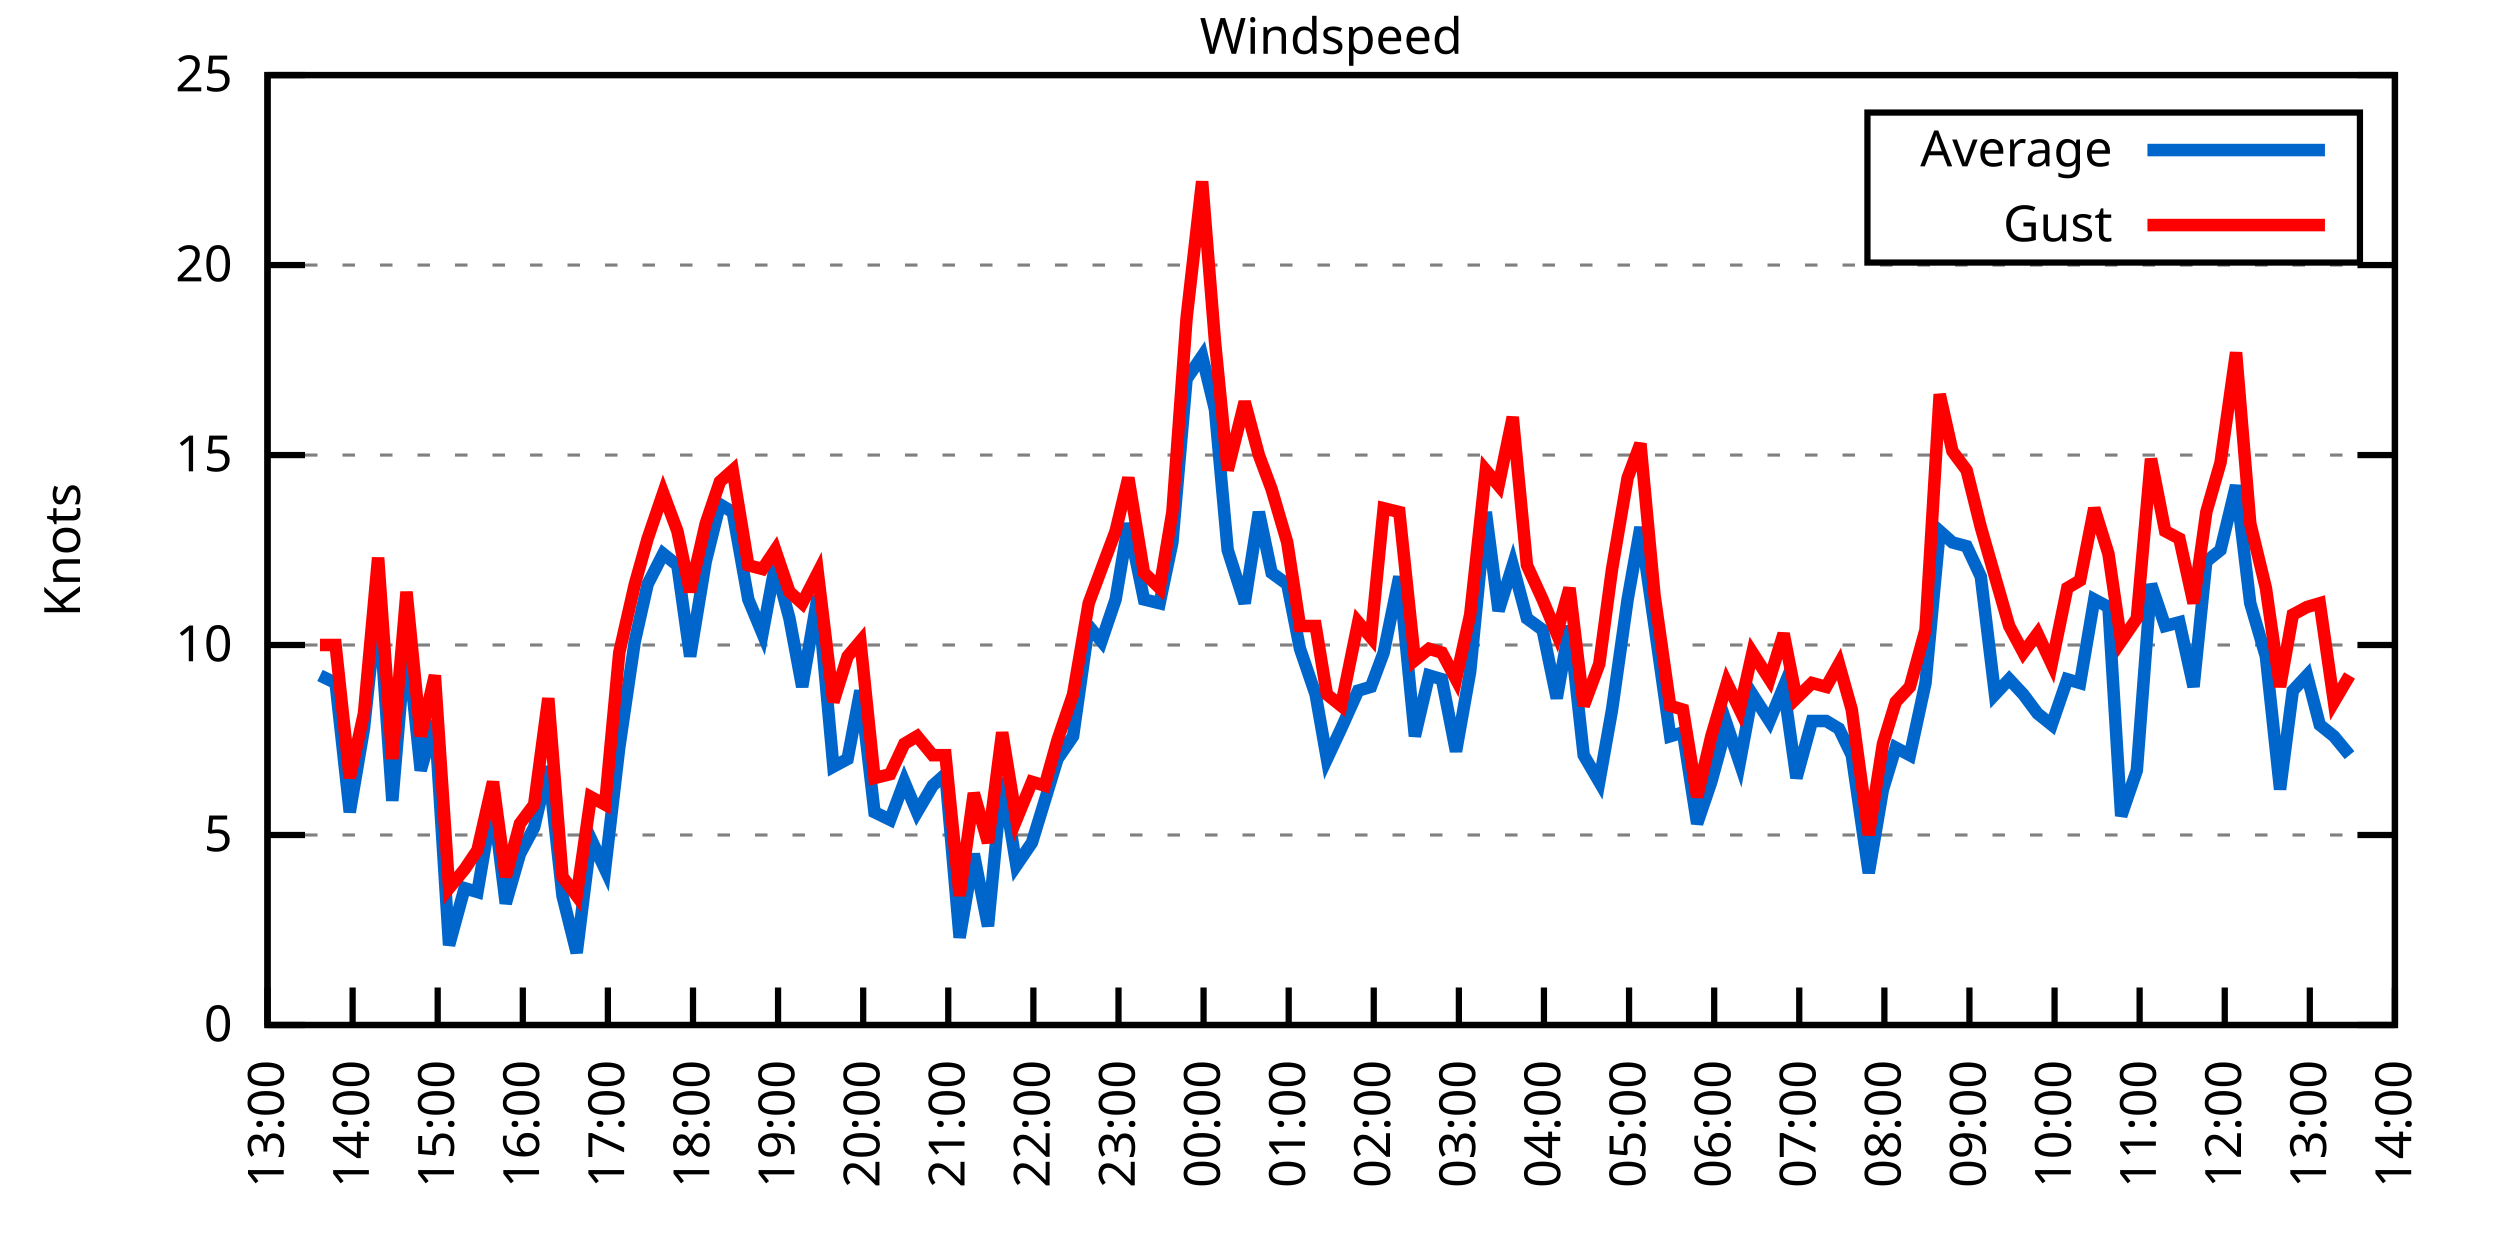
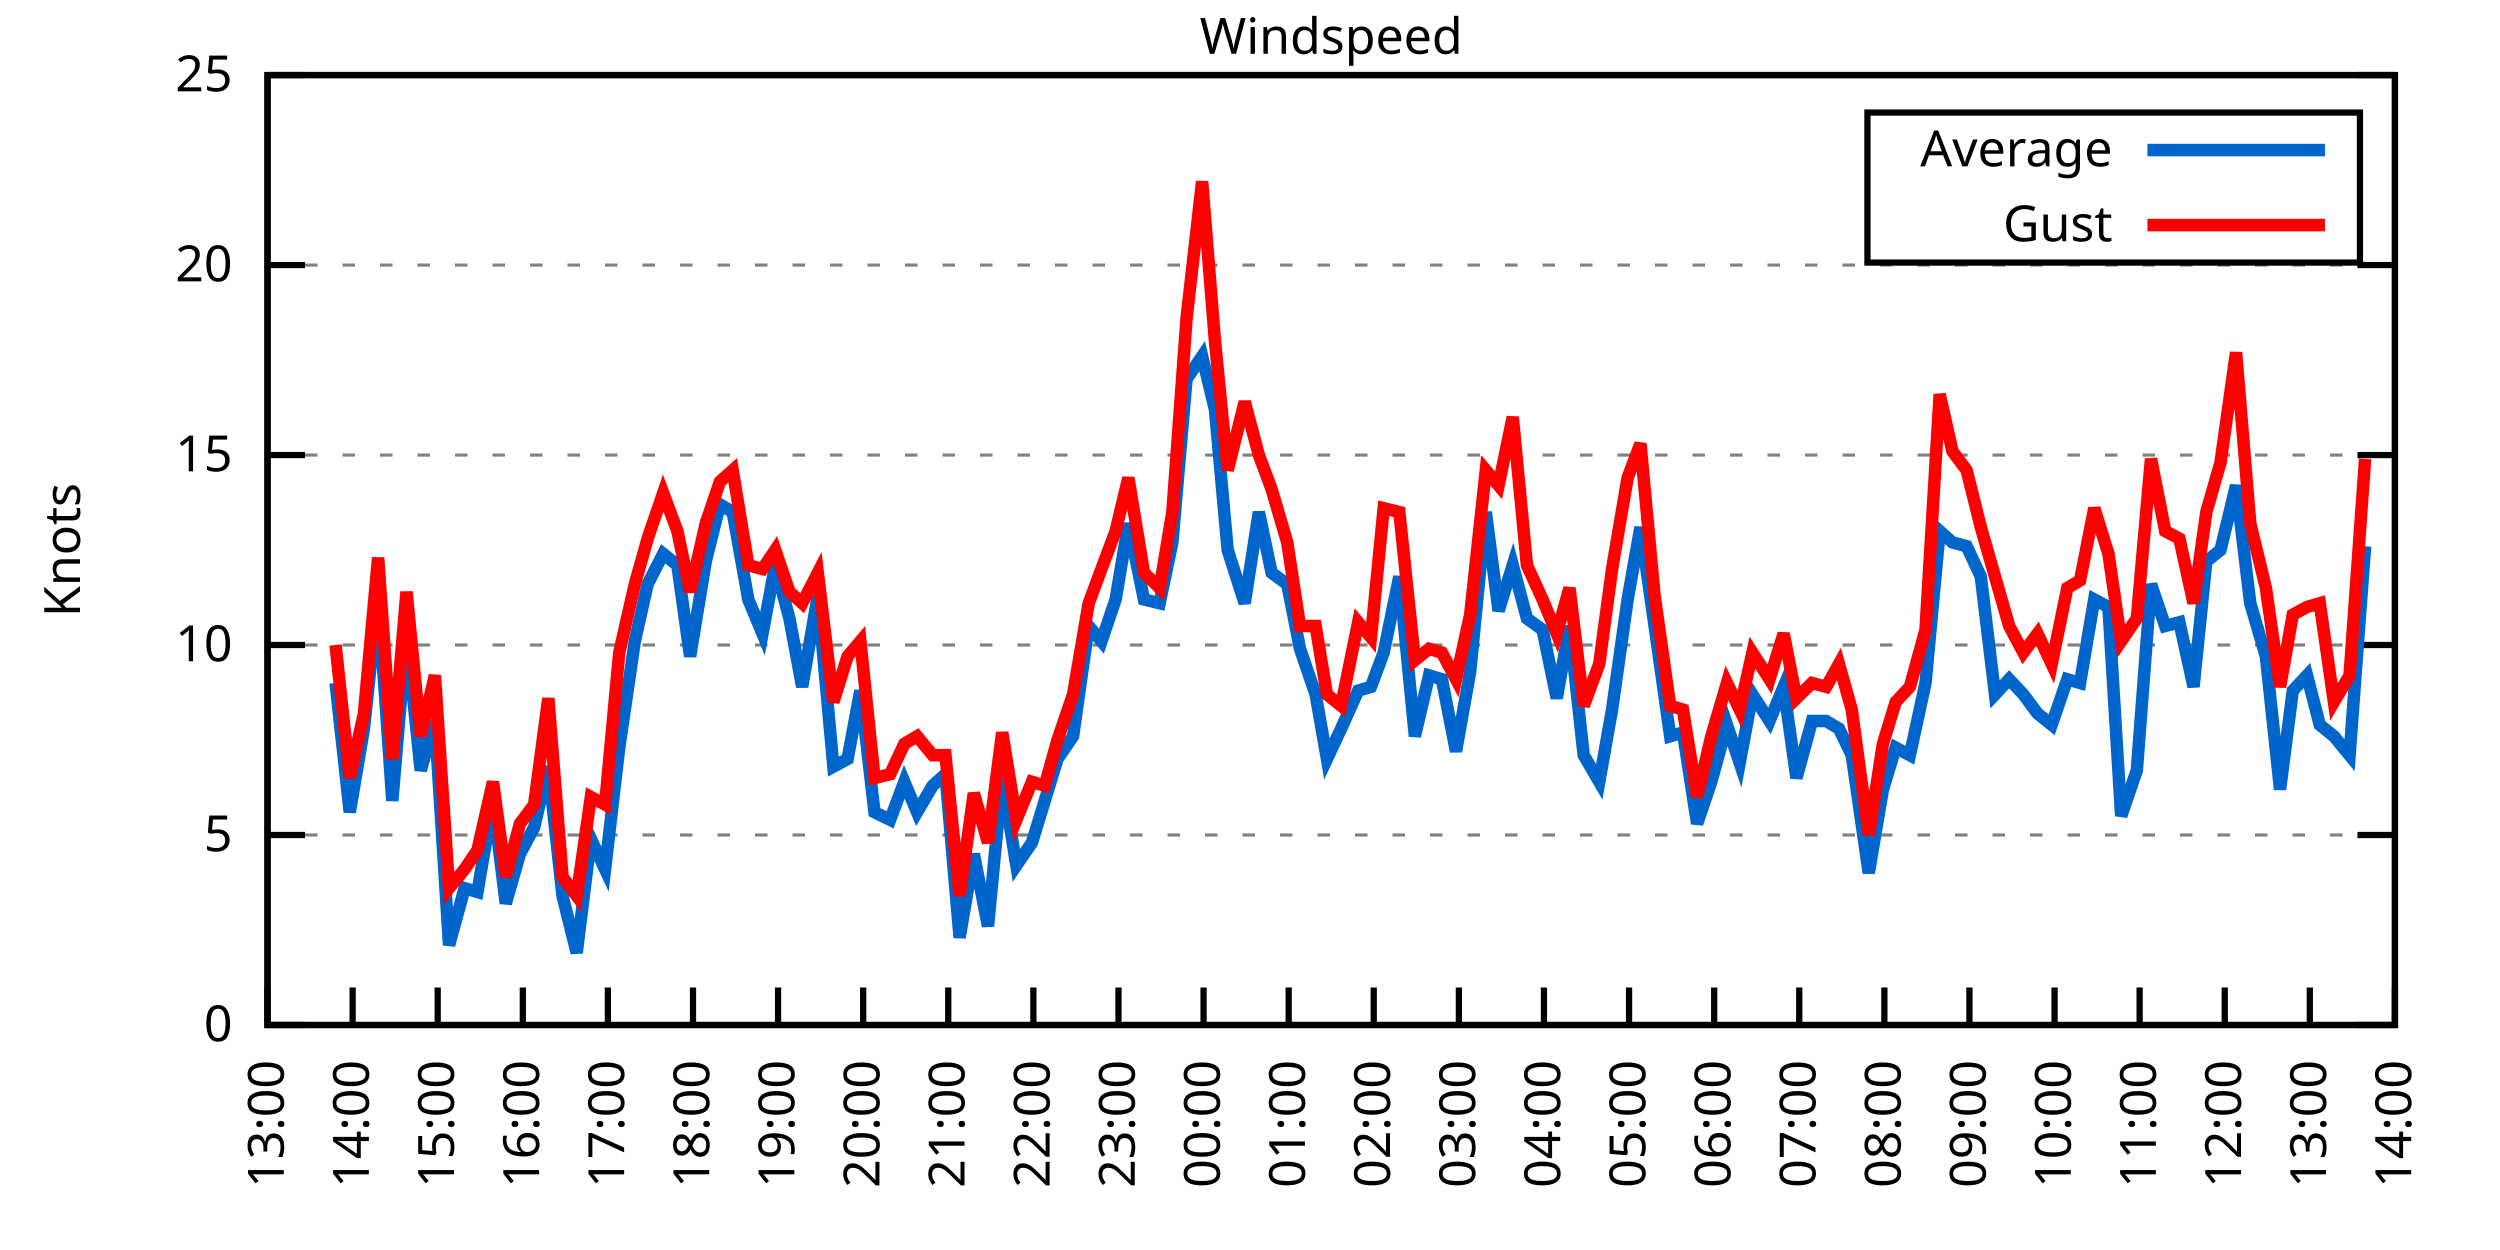
<svg xmlns="http://www.w3.org/2000/svg" xmlns:xlink="http://www.w3.org/1999/xlink" width="400" height="200" viewBox="0 0 400 200">
  <g id="gnuplot_canvas">
    <rect x="0" y="0" width="400" height="200" fill="none" />
    <defs>
      <circle id="gpDot" r="0.5" stroke-width="0.5" stroke="currentColor" />
      <path id="gpPt0" stroke-width="0.333" stroke="currentColor" d="M-1,0 h2 M0,-1 v2" />
      <path id="gpPt1" stroke-width="0.333" stroke="currentColor" d="M-1,-1 L1,1 M1,-1 L-1,1" />
      <path id="gpPt2" stroke-width="0.333" stroke="currentColor" d="M-1,0 L1,0 M0,-1 L0,1 M-1,-1 L1,1 M-1,1 L1,-1" />
      <rect id="gpPt3" stroke-width="0.333" stroke="currentColor" x="-1" y="-1" width="2" height="2" />
      <rect id="gpPt4" stroke-width="0.333" stroke="currentColor" fill="currentColor" x="-1" y="-1" width="2" height="2" />
      <circle id="gpPt5" stroke-width="0.333" stroke="currentColor" cx="0" cy="0" r="1" />
      <use xlink:href="#gpPt5" id="gpPt6" fill="currentColor" stroke="none" />
      <path id="gpPt7" stroke-width="0.333" stroke="currentColor" d="M0,-1.33 L-1.33,0.67 L1.33,0.67 z" />
      <use xlink:href="#gpPt7" id="gpPt8" fill="currentColor" stroke="none" />
      <use xlink:href="#gpPt7" id="gpPt9" stroke="currentColor" transform="rotate(180)" />
      <use xlink:href="#gpPt9" id="gpPt10" fill="currentColor" stroke="none" />
      <use xlink:href="#gpPt3" id="gpPt11" stroke="currentColor" transform="rotate(45)" />
      <use xlink:href="#gpPt11" id="gpPt12" fill="currentColor" stroke="none" />
      <path id="gpPt13" stroke-width="0.333" stroke="currentColor" d="M0,1.330 L1.265,0.411 L0.782,-1.067 L-0.782,-1.076 L-1.265,0.411 z" />
      <use xlink:href="#gpPt13" id="gpPt14" fill="currentColor" stroke="none" />
      <filter id="textbox" filterUnits="objectBoundingBox" x="0" y="0" height="1" width="1">
        <feFlood flood-color="white" flood-opacity="1" result="bgnd" />
        <feComposite in="SourceGraphic" in2="bgnd" operator="atop" />
      </filter>
      <filter id="greybox" filterUnits="objectBoundingBox" x="0" y="0" height="1" width="1">
        <feFlood flood-color="lightgrey" flood-opacity="1" result="grey" />
        <feComposite in="SourceGraphic" in2="grey" operator="atop" />
      </filter>
    </defs>
    <g fill="none" color="white" stroke="currentColor" stroke-width="1.00" stroke-linecap="butt" stroke-linejoin="miter">
</g>
    <g fill="none" color="black" stroke="currentColor" stroke-width="1.00" stroke-linecap="butt" stroke-linejoin="miter">
      <g stroke="none" shape-rendering="crispEdges">
        <polygon fill="rgb(255, 255, 255)" points="42.80,164.00 383.18,164.00 383.18,12.02 42.80,12.02 " />
      </g>
    </g>
    <g fill="none" color="black" stroke="currentColor" stroke-width="1.00" stroke-linecap="butt" stroke-linejoin="miter">
</g>
    <g fill="none" color="black" stroke="black" stroke-width="0.50" stroke-linecap="butt" stroke-linejoin="miter">
</g>
    <g fill="none" color="gray" stroke="currentColor" stroke-width="0.50" stroke-linecap="butt" stroke-linejoin="miter">
      <path stroke="gray" stroke-dasharray="2,4" class="gridline" d="M42.80,164.00 L383.19,164.00  " />
    </g>
    <g fill="none" color="gray" stroke="gray" stroke-width="1.00" stroke-linecap="butt" stroke-linejoin="miter">
</g>
    <g fill="none" color="black" stroke="currentColor" stroke-width="1.00" stroke-linecap="butt" stroke-linejoin="miter">
      <path stroke="black" d="M42.80,164.00 L48.80,164.00 M383.19,164.00 L377.19,164.00  " />
      <g transform="translate(37.20,166.60)" stroke="none" fill="black" font-family="Sans" font-size="8.00" text-anchor="end">
        <text>
          <tspan font-family="Sans"> 0</tspan>
        </text>
      </g>
    </g>
    <g fill="none" color="black" stroke="currentColor" stroke-width="1.00" stroke-linecap="butt" stroke-linejoin="miter">
</g>
    <g fill="none" color="black" stroke="black" stroke-width="0.50" stroke-linecap="butt" stroke-linejoin="miter">
</g>
    <g fill="none" color="gray" stroke="currentColor" stroke-width="0.50" stroke-linecap="butt" stroke-linejoin="miter">
      <path stroke="gray" stroke-dasharray="2,4" class="gridline" d="M42.80,133.60 L383.19,133.60  " />
    </g>
    <g fill="none" color="gray" stroke="gray" stroke-width="1.00" stroke-linecap="butt" stroke-linejoin="miter">
</g>
    <g fill="none" color="black" stroke="currentColor" stroke-width="1.00" stroke-linecap="butt" stroke-linejoin="miter">
      <path stroke="black" d="M42.80,133.60 L48.80,133.60 M383.19,133.60 L377.19,133.60  " />
      <g transform="translate(37.20,136.20)" stroke="none" fill="black" font-family="Sans" font-size="8.00" text-anchor="end">
        <text>
          <tspan font-family="Sans"> 5</tspan>
        </text>
      </g>
    </g>
    <g fill="none" color="black" stroke="currentColor" stroke-width="1.00" stroke-linecap="butt" stroke-linejoin="miter">
</g>
    <g fill="none" color="black" stroke="black" stroke-width="0.50" stroke-linecap="butt" stroke-linejoin="miter">
</g>
    <g fill="none" color="gray" stroke="currentColor" stroke-width="0.50" stroke-linecap="butt" stroke-linejoin="miter">
      <path stroke="gray" stroke-dasharray="2,4" class="gridline" d="M42.80,103.20 L383.19,103.20  " />
    </g>
    <g fill="none" color="gray" stroke="gray" stroke-width="1.00" stroke-linecap="butt" stroke-linejoin="miter">
</g>
    <g fill="none" color="black" stroke="currentColor" stroke-width="1.00" stroke-linecap="butt" stroke-linejoin="miter">
      <path stroke="black" d="M42.80,103.20 L48.80,103.20 M383.19,103.20 L377.19,103.20  " />
      <g transform="translate(37.20,105.80)" stroke="none" fill="black" font-family="Sans" font-size="8.00" text-anchor="end">
        <text>
          <tspan font-family="Sans"> 10</tspan>
        </text>
      </g>
    </g>
    <g fill="none" color="black" stroke="currentColor" stroke-width="1.00" stroke-linecap="butt" stroke-linejoin="miter">
</g>
    <g fill="none" color="black" stroke="black" stroke-width="0.50" stroke-linecap="butt" stroke-linejoin="miter">
</g>
    <g fill="none" color="gray" stroke="currentColor" stroke-width="0.50" stroke-linecap="butt" stroke-linejoin="miter">
      <path stroke="gray" stroke-dasharray="2,4" class="gridline" d="M42.80,72.81 L383.19,72.81  " />
    </g>
    <g fill="none" color="gray" stroke="gray" stroke-width="1.00" stroke-linecap="butt" stroke-linejoin="miter">
</g>
    <g fill="none" color="black" stroke="currentColor" stroke-width="1.00" stroke-linecap="butt" stroke-linejoin="miter">
      <path stroke="black" d="M42.80,72.81 L48.80,72.81 M383.19,72.81 L377.19,72.81  " />
      <g transform="translate(37.20,75.41)" stroke="none" fill="black" font-family="Sans" font-size="8.00" text-anchor="end">
        <text>
          <tspan font-family="Sans"> 15</tspan>
        </text>
      </g>
    </g>
    <g fill="none" color="black" stroke="currentColor" stroke-width="1.00" stroke-linecap="butt" stroke-linejoin="miter">
</g>
    <g fill="none" color="black" stroke="black" stroke-width="0.50" stroke-linecap="butt" stroke-linejoin="miter">
</g>
    <g fill="none" color="gray" stroke="currentColor" stroke-width="0.50" stroke-linecap="butt" stroke-linejoin="miter">
      <path stroke="gray" stroke-dasharray="2,4" class="gridline" d="M42.80,42.41 L383.19,42.41  " />
    </g>
    <g fill="none" color="gray" stroke="gray" stroke-width="1.00" stroke-linecap="butt" stroke-linejoin="miter">
</g>
    <g fill="none" color="black" stroke="currentColor" stroke-width="1.00" stroke-linecap="butt" stroke-linejoin="miter">
      <path stroke="black" d="M42.80,42.41 L48.80,42.41 M383.19,42.41 L377.19,42.41  " />
      <g transform="translate(37.20,45.01)" stroke="none" fill="black" font-family="Sans" font-size="8.00" text-anchor="end">
        <text>
          <tspan font-family="Sans"> 20</tspan>
        </text>
      </g>
    </g>
    <g fill="none" color="black" stroke="currentColor" stroke-width="1.00" stroke-linecap="butt" stroke-linejoin="miter">
</g>
    <g fill="none" color="black" stroke="black" stroke-width="0.50" stroke-linecap="butt" stroke-linejoin="miter">
</g>
    <g fill="none" color="gray" stroke="currentColor" stroke-width="0.50" stroke-linecap="butt" stroke-linejoin="miter">
      <path stroke="gray" stroke-dasharray="2,4" class="gridline" d="M42.80,12.01 L383.19,12.01  " />
    </g>
    <g fill="none" color="gray" stroke="gray" stroke-width="1.00" stroke-linecap="butt" stroke-linejoin="miter">
</g>
    <g fill="none" color="black" stroke="currentColor" stroke-width="1.00" stroke-linecap="butt" stroke-linejoin="miter">
      <path stroke="black" d="M42.80,12.01 L48.80,12.01 M383.19,12.01 L377.19,12.01  " />
      <g transform="translate(37.20,14.61)" stroke="none" fill="black" font-family="Sans" font-size="8.00" text-anchor="end">
        <text>
          <tspan font-family="Sans"> 25</tspan>
        </text>
      </g>
    </g>
    <g fill="none" color="black" stroke="currentColor" stroke-width="1.00" stroke-linecap="butt" stroke-linejoin="miter">
      <path stroke="black" d="M42.80,164.00 L42.80,158.00  " />
      <g transform="translate(45.40,169.60) rotate(270.00)" stroke="none" fill="black" font-family="Sans" font-size="8.00" text-anchor="end">
        <text>
          <tspan font-family="Sans">13:00</tspan>
        </text>
      </g>
    </g>
    <g fill="none" color="black" stroke="currentColor" stroke-width="1.00" stroke-linecap="butt" stroke-linejoin="miter">
      <path stroke="black" d="M56.42,164.00 L56.42,158.00  " />
      <g transform="translate(59.02,169.60) rotate(270.00)" stroke="none" fill="black" font-family="Sans" font-size="8.00" text-anchor="end">
        <text>
          <tspan font-family="Sans">14:00</tspan>
        </text>
      </g>
    </g>
    <g fill="none" color="black" stroke="currentColor" stroke-width="1.00" stroke-linecap="butt" stroke-linejoin="miter">
      <path stroke="black" d="M70.03,164.00 L70.03,158.00  " />
      <g transform="translate(72.63,169.60) rotate(270.00)" stroke="none" fill="black" font-family="Sans" font-size="8.00" text-anchor="end">
        <text>
          <tspan font-family="Sans">15:00</tspan>
        </text>
      </g>
    </g>
    <g fill="none" color="black" stroke="currentColor" stroke-width="1.00" stroke-linecap="butt" stroke-linejoin="miter">
      <path stroke="black" d="M83.65,164.00 L83.65,158.00  " />
      <g transform="translate(86.25,169.60) rotate(270.00)" stroke="none" fill="black" font-family="Sans" font-size="8.00" text-anchor="end">
        <text>
          <tspan font-family="Sans">16:00</tspan>
        </text>
      </g>
    </g>
    <g fill="none" color="black" stroke="currentColor" stroke-width="1.00" stroke-linecap="butt" stroke-linejoin="miter">
      <path stroke="black" d="M97.26,164.00 L97.26,158.00  " />
      <g transform="translate(99.86,169.60) rotate(270.00)" stroke="none" fill="black" font-family="Sans" font-size="8.00" text-anchor="end">
        <text>
          <tspan font-family="Sans">17:00</tspan>
        </text>
      </g>
    </g>
    <g fill="none" color="black" stroke="currentColor" stroke-width="1.00" stroke-linecap="butt" stroke-linejoin="miter">
      <path stroke="black" d="M110.88,164.00 L110.88,158.00  " />
      <g transform="translate(113.48,169.60) rotate(270.00)" stroke="none" fill="black" font-family="Sans" font-size="8.00" text-anchor="end">
        <text>
          <tspan font-family="Sans">18:00</tspan>
        </text>
      </g>
    </g>
    <g fill="none" color="black" stroke="currentColor" stroke-width="1.00" stroke-linecap="butt" stroke-linejoin="miter">
      <path stroke="black" d="M124.49,164.00 L124.49,158.00  " />
      <g transform="translate(127.09,169.60) rotate(270.00)" stroke="none" fill="black" font-family="Sans" font-size="8.00" text-anchor="end">
        <text>
          <tspan font-family="Sans">19:00</tspan>
        </text>
      </g>
    </g>
    <g fill="none" color="black" stroke="currentColor" stroke-width="1.00" stroke-linecap="butt" stroke-linejoin="miter">
      <path stroke="black" d="M138.11,164.00 L138.11,158.00  " />
      <g transform="translate(140.71,169.60) rotate(270.00)" stroke="none" fill="black" font-family="Sans" font-size="8.00" text-anchor="end">
        <text>
          <tspan font-family="Sans">20:00</tspan>
        </text>
      </g>
    </g>
    <g fill="none" color="black" stroke="currentColor" stroke-width="1.00" stroke-linecap="butt" stroke-linejoin="miter">
      <path stroke="black" d="M151.72,164.00 L151.72,158.00  " />
      <g transform="translate(154.32,169.60) rotate(270.00)" stroke="none" fill="black" font-family="Sans" font-size="8.00" text-anchor="end">
        <text>
          <tspan font-family="Sans">21:00</tspan>
        </text>
      </g>
    </g>
    <g fill="none" color="black" stroke="currentColor" stroke-width="1.00" stroke-linecap="butt" stroke-linejoin="miter">
      <path stroke="black" d="M165.34,164.00 L165.34,158.00  " />
      <g transform="translate(167.94,169.60) rotate(270.00)" stroke="none" fill="black" font-family="Sans" font-size="8.00" text-anchor="end">
        <text>
          <tspan font-family="Sans">22:00</tspan>
        </text>
      </g>
    </g>
    <g fill="none" color="black" stroke="currentColor" stroke-width="1.00" stroke-linecap="butt" stroke-linejoin="miter">
      <path stroke="black" d="M178.96,164.00 L178.96,158.00  " />
      <g transform="translate(181.56,169.60) rotate(270.00)" stroke="none" fill="black" font-family="Sans" font-size="8.00" text-anchor="end">
        <text>
          <tspan font-family="Sans">23:00</tspan>
        </text>
      </g>
    </g>
    <g fill="none" color="black" stroke="currentColor" stroke-width="1.00" stroke-linecap="butt" stroke-linejoin="miter">
      <path stroke="black" d="M192.57,164.00 L192.57,158.00  " />
      <g transform="translate(195.17,169.60) rotate(270.00)" stroke="none" fill="black" font-family="Sans" font-size="8.00" text-anchor="end">
        <text>
          <tspan font-family="Sans">00:00</tspan>
        </text>
      </g>
    </g>
    <g fill="none" color="black" stroke="currentColor" stroke-width="1.00" stroke-linecap="butt" stroke-linejoin="miter">
      <path stroke="black" d="M206.19,164.00 L206.19,158.00  " />
      <g transform="translate(208.79,169.60) rotate(270.00)" stroke="none" fill="black" font-family="Sans" font-size="8.00" text-anchor="end">
        <text>
          <tspan font-family="Sans">01:00</tspan>
        </text>
      </g>
    </g>
    <g fill="none" color="black" stroke="currentColor" stroke-width="1.00" stroke-linecap="butt" stroke-linejoin="miter">
      <path stroke="black" d="M219.80,164.00 L219.80,158.00  " />
      <g transform="translate(222.40,169.60) rotate(270.00)" stroke="none" fill="black" font-family="Sans" font-size="8.00" text-anchor="end">
        <text>
          <tspan font-family="Sans">02:00</tspan>
        </text>
      </g>
    </g>
    <g fill="none" color="black" stroke="currentColor" stroke-width="1.00" stroke-linecap="butt" stroke-linejoin="miter">
      <path stroke="black" d="M233.42,164.00 L233.42,158.00  " />
      <g transform="translate(236.02,169.60) rotate(270.00)" stroke="none" fill="black" font-family="Sans" font-size="8.00" text-anchor="end">
        <text>
          <tspan font-family="Sans">03:00</tspan>
        </text>
      </g>
    </g>
    <g fill="none" color="black" stroke="currentColor" stroke-width="1.00" stroke-linecap="butt" stroke-linejoin="miter">
      <path stroke="black" d="M247.03,164.00 L247.03,158.00  " />
      <g transform="translate(249.63,169.60) rotate(270.00)" stroke="none" fill="black" font-family="Sans" font-size="8.00" text-anchor="end">
        <text>
          <tspan font-family="Sans">04:00</tspan>
        </text>
      </g>
    </g>
    <g fill="none" color="black" stroke="currentColor" stroke-width="1.00" stroke-linecap="butt" stroke-linejoin="miter">
      <path stroke="black" d="M260.65,164.00 L260.65,158.00  " />
      <g transform="translate(263.25,169.60) rotate(270.00)" stroke="none" fill="black" font-family="Sans" font-size="8.00" text-anchor="end">
        <text>
          <tspan font-family="Sans">05:00</tspan>
        </text>
      </g>
    </g>
    <g fill="none" color="black" stroke="currentColor" stroke-width="1.00" stroke-linecap="butt" stroke-linejoin="miter">
      <path stroke="black" d="M274.27,164.00 L274.27,158.00  " />
      <g transform="translate(276.87,169.60) rotate(270.00)" stroke="none" fill="black" font-family="Sans" font-size="8.00" text-anchor="end">
        <text>
          <tspan font-family="Sans">06:00</tspan>
        </text>
      </g>
    </g>
    <g fill="none" color="black" stroke="currentColor" stroke-width="1.00" stroke-linecap="butt" stroke-linejoin="miter">
      <path stroke="black" d="M287.88,164.00 L287.88,158.00  " />
      <g transform="translate(290.48,169.60) rotate(270.00)" stroke="none" fill="black" font-family="Sans" font-size="8.00" text-anchor="end">
        <text>
          <tspan font-family="Sans">07:00</tspan>
        </text>
      </g>
    </g>
    <g fill="none" color="black" stroke="currentColor" stroke-width="1.00" stroke-linecap="butt" stroke-linejoin="miter">
      <path stroke="black" d="M301.50,164.00 L301.50,158.00  " />
      <g transform="translate(304.10,169.60) rotate(270.00)" stroke="none" fill="black" font-family="Sans" font-size="8.00" text-anchor="end">
        <text>
          <tspan font-family="Sans">08:00</tspan>
        </text>
      </g>
    </g>
    <g fill="none" color="black" stroke="currentColor" stroke-width="1.00" stroke-linecap="butt" stroke-linejoin="miter">
      <path stroke="black" d="M315.11,164.00 L315.11,158.00  " />
      <g transform="translate(317.71,169.60) rotate(270.00)" stroke="none" fill="black" font-family="Sans" font-size="8.00" text-anchor="end">
        <text>
          <tspan font-family="Sans">09:00</tspan>
        </text>
      </g>
    </g>
    <g fill="none" color="black" stroke="currentColor" stroke-width="1.00" stroke-linecap="butt" stroke-linejoin="miter">
      <path stroke="black" d="M328.73,164.00 L328.73,158.00  " />
      <g transform="translate(331.33,169.60) rotate(270.00)" stroke="none" fill="black" font-family="Sans" font-size="8.00" text-anchor="end">
        <text>
          <tspan font-family="Sans">10:00</tspan>
        </text>
      </g>
    </g>
    <g fill="none" color="black" stroke="currentColor" stroke-width="1.00" stroke-linecap="butt" stroke-linejoin="miter">
      <path stroke="black" d="M342.34,164.00 L342.34,158.00  " />
      <g transform="translate(344.94,169.60) rotate(270.00)" stroke="none" fill="black" font-family="Sans" font-size="8.00" text-anchor="end">
        <text>
          <tspan font-family="Sans">11:00</tspan>
        </text>
      </g>
    </g>
    <g fill="none" color="black" stroke="currentColor" stroke-width="1.00" stroke-linecap="butt" stroke-linejoin="miter">
      <path stroke="black" d="M355.96,164.00 L355.96,158.00  " />
      <g transform="translate(358.56,169.60) rotate(270.00)" stroke="none" fill="black" font-family="Sans" font-size="8.00" text-anchor="end">
        <text>
          <tspan font-family="Sans">12:00</tspan>
        </text>
      </g>
    </g>
    <g fill="none" color="black" stroke="currentColor" stroke-width="1.00" stroke-linecap="butt" stroke-linejoin="miter">
      <path stroke="black" d="M369.57,164.00 L369.57,158.00  " />
      <g transform="translate(372.17,169.60) rotate(270.00)" stroke="none" fill="black" font-family="Sans" font-size="8.00" text-anchor="end">
        <text>
          <tspan font-family="Sans">13:00</tspan>
        </text>
      </g>
    </g>
    <g fill="none" color="black" stroke="currentColor" stroke-width="1.00" stroke-linecap="butt" stroke-linejoin="miter">
      <path stroke="black" d="M383.19,164.00 L383.19,158.00  " />
      <g transform="translate(385.79,169.60) rotate(270.00)" stroke="none" fill="black" font-family="Sans" font-size="8.00" text-anchor="end">
        <text>
          <tspan font-family="Sans">14:00</tspan>
        </text>
      </g>
    </g>
    <g fill="none" color="black" stroke="currentColor" stroke-width="1.00" stroke-linecap="butt" stroke-linejoin="miter">
</g>
    <g fill="none" color="black" stroke="currentColor" stroke-width="1.00" stroke-linecap="butt" stroke-linejoin="miter">
      <path stroke="black" d="M42.80,12.01 L42.80,164.00 L383.19,164.00 L383.19,12.01 L42.80,12.01 Z  " />
    </g>
    <g fill="none" color="black" stroke="currentColor" stroke-width="1.00" stroke-linecap="butt" stroke-linejoin="miter">
</g>
    <g fill="none" color="black" stroke="currentColor" stroke-width="1.00" stroke-linecap="butt" stroke-linejoin="miter">
      <path stroke="black" d="M298.79,42.01 L298.79,18.01 L377.59,18.01 L377.59,42.01 L298.79,42.01 Z  " />
    </g>
    <g id="Windspeed_plot_1">
      <g fill="none" color="white" stroke="black" stroke-width="2.00" stroke-linecap="butt" stroke-linejoin="miter">
</g>
      <g fill="none" color="black" stroke="currentColor" stroke-width="2.00" stroke-linecap="butt" stroke-linejoin="miter">
        <g transform="translate(337.99,26.61)" stroke="none" fill="black" font-family="Sans" font-size="8.00" text-anchor="end">
          <text>
            <tspan font-family="Sans">Average</tspan>
          </text>
        </g>
      </g>
      <g fill="none" color="black" stroke="currentColor" stroke-width="2.00" stroke-linecap="butt" stroke-linejoin="miter">
-         <path stroke="rgb(  0, 102, 204)" d="M343.59,24.01 L371.99,24.01 M51.20,108.07 L53.69,109.28 L55.96,129.95 L58.23,116.58 L60.50,95.30 L62.77,128.13   L65.04,101.38 L67.31,123.27 L69.58,115.36 L71.85,151.23 L74.34,142.11 L76.39,142.72 L78.88,128.13 L80.92,144.55   L83.19,136.64 L85.46,132.39 L87.73,122.66 L90.00,143.33 L92.27,152.45 L94.54,134.21 L96.81,139.07 L99.08,119.62   L101.57,102.60 L103.62,93.48 L106.11,88.61 L108.38,90.44 L110.42,105.03 L112.92,89.83 L115.19,80.71 L117.23,81.93   L119.73,95.91 L122.00,101.38 L124.04,90.44 L126.31,98.95 L128.35,109.89 L130.85,95.30 L133.34,122.66 L135.61,121.44   L137.66,110.50 L139.92,129.95 L142.42,131.17 L144.69,125.09 L146.73,129.95 L149.23,125.70 L151.27,123.87 L153.54,150.02   L155.81,136.64 L158.08,148.19 L160.35,124.48 L162.62,138.47 L165.11,134.82 L167.16,128.13 L169.20,121.44 L171.69,117.80   L174.19,100.16 L176.23,102.60 L178.50,95.91 L180.54,83.75 L183.04,95.91 L185.54,96.52 L187.58,86.79 L189.85,60.65   L192.34,57.00 L194.39,65.51 L196.43,88.00 L199.15,96.52 L201.42,81.93 L203.46,91.65 L205.96,93.48 L208.00,103.81   L210.50,111.11 L212.31,121.44 L214.58,116.58 L217.31,110.50 L219.35,109.89 L221.39,104.42 L223.89,92.26 L226.38,117.80   L228.65,108.07 L230.70,108.68 L232.96,120.23 L235.23,107.46 L237.73,81.93 L239.77,97.73 L242.04,90.44 L244.31,98.95   L246.81,100.77 L249.08,111.72 L251.12,100.16 L253.39,120.83 L255.88,125.09 L257.93,113.54 L260.42,95.91 L262.47,84.36   L264.73,100.16 L267.23,117.80 L269.27,117.19 L271.54,131.78 L273.81,125.09 L276.31,115.97 L278.35,122.05 L280.39,111.11   L283.12,115.36 L285.38,109.89 L287.43,124.48 L289.92,115.36 L292.19,115.36 L294.23,116.58 L296.28,120.83 L299.00,139.68   L301.27,126.31 L303.31,119.62 L305.58,120.83 L308.08,109.28 L310.35,84.97 L312.39,86.79 L314.66,87.40 L316.93,92.26   L319.20,111.11 L321.47,108.68 L323.74,111.11 L326.00,114.15 L328.27,115.97 L330.77,108.68 L332.81,109.28 L335.08,95.91   L337.35,97.12 L339.39,130.56 L341.89,123.27 L344.16,93.48 L346.43,100.16 L348.70,99.56 L350.97,109.89 L353.01,89.83   L355.28,88.00 L357.77,77.67 L360.04,96.52 L362.54,105.03 L364.81,126.31 L366.85,110.50 L369.12,108.07 L371.16,115.97   L373.43,117.80 L375.93,120.83  " />
+         <path stroke="rgb(  0, 102, 204)" d="M343.59,24.01 L371.99,24.01 M53.69,109.28 L55.96,129.95 L58.23,116.58 L60.50,95.30 L62.77,128.13 L65.04,101.38   L67.31,123.27 L69.58,115.36 L71.85,151.23 L74.34,142.11 L76.39,142.72 L78.88,128.13 L80.92,144.55 L83.19,136.64   L85.46,132.39 L87.73,122.66 L90.00,143.33 L92.27,152.45 L94.54,134.21 L96.81,139.07 L99.08,119.62 L101.57,102.60   L103.62,93.48 L106.11,88.61 L108.38,90.44 L110.42,105.03 L112.92,89.83 L115.19,80.71 L117.23,81.93 L119.73,95.91   L122.00,101.38 L124.04,90.44 L126.31,98.95 L128.35,109.89 L130.85,95.30 L133.34,122.66 L135.61,121.44 L137.66,110.50   L139.92,129.95 L142.42,131.17 L144.69,125.09 L146.73,129.95 L149.23,125.70 L151.27,123.87 L153.54,150.02 L155.81,136.64   L158.08,148.19 L160.35,124.48 L162.62,138.47 L165.11,134.82 L167.16,128.13 L169.20,121.44 L171.69,117.80 L174.19,100.16   L176.23,102.60 L178.50,95.91 L180.54,83.75 L183.04,95.91 L185.54,96.52 L187.58,86.79 L189.85,60.65 L192.34,57.00   L194.39,65.51 L196.43,88.00 L199.15,96.52 L201.42,81.93 L203.46,91.65 L205.96,93.48 L208.00,103.81 L210.50,111.11   L212.31,121.44 L214.58,116.58 L217.31,110.50 L219.35,109.89 L221.39,104.42 L223.89,92.26 L226.38,117.80 L228.65,108.07   L230.70,108.68 L232.96,120.23 L235.23,107.46 L237.73,81.93 L239.77,97.73 L242.04,90.44 L244.31,98.95 L246.81,100.77   L249.08,111.72 L251.12,100.16 L253.39,120.83 L255.88,125.09 L257.93,113.54 L260.42,95.91 L262.47,84.36 L264.73,100.16   L267.23,117.80 L269.27,117.19 L271.54,131.78 L273.81,125.09 L276.31,115.97 L278.35,122.05 L280.39,111.11 L283.12,115.36   L285.38,109.89 L287.43,124.48 L289.92,115.36 L292.19,115.36 L294.23,116.58 L296.28,120.83 L299.00,139.68 L301.27,126.31   L303.31,119.62 L305.58,120.83 L308.08,109.28 L310.35,84.97 L312.39,86.79 L314.66,87.40 L316.93,92.26 L319.20,111.11   L321.47,108.68 L323.74,111.11 L326.00,114.15 L328.27,115.97 L330.77,108.68 L332.81,109.28 L335.08,95.91 L337.35,97.12   L339.39,130.56 L341.89,123.27 L344.16,93.48 L346.43,100.16 L348.70,99.56 L350.97,109.89 L353.01,89.83 L355.28,88.00   L357.77,77.67 L360.04,96.52 L362.54,105.03 L364.81,126.31 L366.85,110.50 L369.12,108.07 L371.16,115.97 L373.43,117.80   L375.93,120.83 L378.42,87.40  " />
      </g>
    </g>
    <g id="Windspeed_plot_2">
      <g fill="none" color="black" stroke="currentColor" stroke-width="2.00" stroke-linecap="butt" stroke-linejoin="miter">
        <g transform="translate(337.99,38.61)" stroke="none" fill="black" font-family="Sans" font-size="8.00" text-anchor="end">
          <text>
            <tspan font-family="Sans">Gust</tspan>
          </text>
        </g>
      </g>
      <g fill="none" color="black" stroke="currentColor" stroke-width="2.00" stroke-linecap="butt" stroke-linejoin="miter">
-         <path stroke="rgb(255,   0,   0)" d="M343.59,36.01 L371.99,36.01 M51.20,103.20 L53.69,103.20 L55.96,124.48 L58.23,114.15 L60.50,89.22 L62.77,121.44   L65.04,94.69 L67.31,117.80 L69.58,108.07 L71.85,142.11 L74.34,139.07 L76.39,136.03 L78.88,125.09 L80.92,140.29   L83.19,131.78 L85.46,128.74 L87.73,111.72 L90.00,140.29 L92.27,143.33 L94.54,127.52 L96.81,128.74 L99.08,104.42   L101.57,93.48 L103.62,86.18 L106.11,78.89 L108.38,84.97 L110.42,94.69 L112.92,83.75 L115.19,77.06 L117.23,75.24   L119.73,90.44 L122.00,91.04 L124.04,88.00 L126.31,94.69 L128.35,96.52 L130.85,91.65 L133.34,112.32 L135.61,105.03   L137.66,102.60 L139.92,124.48 L142.42,123.87 L144.69,119.01 L146.73,117.80 L149.23,120.83 L151.27,120.83 L153.54,143.33   L155.81,126.91 L158.08,134.82 L160.35,117.19 L162.62,131.17 L165.11,125.09 L167.16,125.70 L169.20,118.40 L171.69,111.11   L174.19,96.52 L176.23,91.04 L178.50,84.97 L180.54,76.45 L183.04,91.65 L185.54,94.08 L187.58,81.93 L189.85,50.92   L192.34,29.03 L194.39,54.57 L196.43,75.24 L199.15,64.29 L201.42,72.81 L203.46,78.28 L205.96,86.79 L208.00,100.16   L210.50,100.16 L212.31,111.11 L214.58,112.93 L217.31,99.56 L219.35,101.99 L221.39,81.32 L223.89,81.93 L226.38,105.64   L228.65,103.81 L230.70,104.42 L232.96,108.68 L235.23,98.34 L237.73,75.24 L239.77,77.67 L242.04,66.73 L244.31,90.44   L246.81,95.91 L249.08,101.38 L251.12,94.08 L253.39,112.93 L255.88,106.24 L257.93,91.04 L260.42,76.45 L262.47,70.98   L264.73,95.30 L267.23,112.93 L269.27,113.54 L271.54,127.52 L273.81,117.80 L276.31,109.28 L278.35,113.54 L280.39,104.42   L283.12,108.68 L285.38,101.38 L287.43,111.72 L289.92,109.28 L292.19,109.89 L294.23,106.24 L296.28,113.54 L299.00,133.60   L301.27,119.01 L303.31,112.32 L305.58,109.89 L308.08,100.77 L310.35,63.08 L312.39,72.20 L314.66,75.24 L316.93,84.36   L319.20,92.26 L321.47,100.16 L323.74,104.42 L326.00,101.38 L328.27,106.24 L330.77,94.08 L332.81,92.87 L335.08,81.32   L337.35,88.61 L339.39,102.60 L341.89,98.95 L344.16,73.41 L346.43,84.97 L348.70,86.18 L350.97,96.52 L353.01,81.93   L355.28,74.02 L357.77,56.39 L360.04,83.75 L362.54,94.08 L364.81,109.89 L366.85,98.34 L369.12,97.12 L371.16,96.52   L373.43,112.32 L375.93,108.07  " />
+         <path stroke="rgb(255,   0,   0)" d="M343.59,36.01 L371.99,36.01 M53.69,103.20 L55.96,124.48 L58.23,114.15 L60.50,89.22 L62.77,121.44 L65.04,94.69   L67.31,117.80 L69.58,108.07 L71.85,142.11 L74.34,139.07 L76.39,136.03 L78.88,125.09 L80.92,140.29 L83.19,131.78   L85.46,128.74 L87.73,111.72 L90.00,140.29 L92.27,143.33 L94.54,127.52 L96.81,128.74 L99.08,104.42 L101.57,93.48   L103.62,86.18 L106.11,78.89 L108.38,84.97 L110.42,94.69 L112.92,83.75 L115.19,77.06 L117.23,75.24 L119.73,90.44   L122.00,91.04 L124.04,88.00 L126.31,94.69 L128.35,96.52 L130.85,91.65 L133.34,112.32 L135.61,105.03 L137.66,102.60   L139.92,124.48 L142.42,123.87 L144.69,119.01 L146.73,117.80 L149.23,120.83 L151.27,120.83 L153.54,143.33 L155.81,126.91   L158.08,134.82 L160.35,117.19 L162.62,131.17 L165.11,125.09 L167.16,125.70 L169.20,118.40 L171.69,111.11 L174.19,96.52   L176.23,91.04 L178.50,84.97 L180.54,76.45 L183.04,91.65 L185.54,94.08 L187.58,81.93 L189.85,50.92 L192.34,29.03   L194.39,54.57 L196.43,75.24 L199.15,64.29 L201.42,72.81 L203.46,78.28 L205.96,86.79 L208.00,100.16 L210.50,100.16   L212.31,111.11 L214.58,112.93 L217.31,99.56 L219.35,101.99 L221.39,81.32 L223.89,81.93 L226.38,105.64 L228.65,103.81   L230.70,104.42 L232.96,108.68 L235.23,98.34 L237.73,75.24 L239.77,77.67 L242.04,66.73 L244.31,90.44 L246.81,95.91   L249.08,101.38 L251.12,94.08 L253.39,112.93 L255.88,106.24 L257.93,91.04 L260.42,76.45 L262.47,70.98 L264.73,95.30   L267.23,112.93 L269.27,113.54 L271.54,127.52 L273.81,117.80 L276.31,109.28 L278.35,113.54 L280.39,104.42 L283.12,108.68   L285.38,101.38 L287.43,111.72 L289.92,109.28 L292.19,109.89 L294.23,106.24 L296.28,113.54 L299.00,133.60 L301.27,119.01   L303.31,112.32 L305.58,109.89 L308.08,100.77 L310.35,63.08 L312.39,72.20 L314.66,75.24 L316.93,84.36 L319.20,92.26   L321.47,100.16 L323.74,104.42 L326.00,101.38 L328.27,106.24 L330.77,94.08 L332.81,92.87 L335.08,81.32 L337.35,88.61   L339.39,102.60 L341.89,98.95 L344.16,73.41 L346.43,84.97 L348.70,86.18 L350.97,96.52 L353.01,81.93 L355.28,74.02   L357.77,56.39 L360.04,83.75 L362.54,94.08 L364.81,109.89 L366.85,98.34 L369.12,97.12 L371.16,96.52 L373.43,112.32   L375.93,108.07 L378.42,73.41  " />
      </g>
    </g>
    <g fill="none" color="black" stroke="currentColor" stroke-width="2.00" stroke-linecap="butt" stroke-linejoin="miter">
</g>
    <g fill="none" color="black" stroke="black" stroke-width="1.00" stroke-linecap="butt" stroke-linejoin="miter">
</g>
    <g fill="none" color="black" stroke="currentColor" stroke-width="1.00" stroke-linecap="butt" stroke-linejoin="miter">
      <path stroke="black" d="M42.80,12.01 L42.80,164.00 L383.19,164.00 L383.19,12.01 L42.80,12.01 Z  " />
      <g transform="translate(12.80,88.01) rotate(270.00)" stroke="none" fill="black" font-family="Sans" font-size="8.00" text-anchor="middle">
        <text>
          <tspan font-family="Sans">Knots</tspan>
        </text>
      </g>
    </g>
    <g fill="none" color="black" stroke="currentColor" stroke-width="1.00" stroke-linecap="butt" stroke-linejoin="miter">
</g>
    <g fill="none" color="black" stroke="currentColor" stroke-width="1.00" stroke-linecap="butt" stroke-linejoin="miter">
      <g transform="translate(212.99,8.61)" stroke="none" fill="black" font-family="Sans" font-size="8.00" text-anchor="middle">
        <text>
          <tspan font-family="Sans">Windspeed</tspan>
        </text>
      </g>
    </g>
    <g fill="none" color="black" stroke="currentColor" stroke-width="1.00" stroke-linecap="butt" stroke-linejoin="miter">
</g>
  </g>
</svg>
